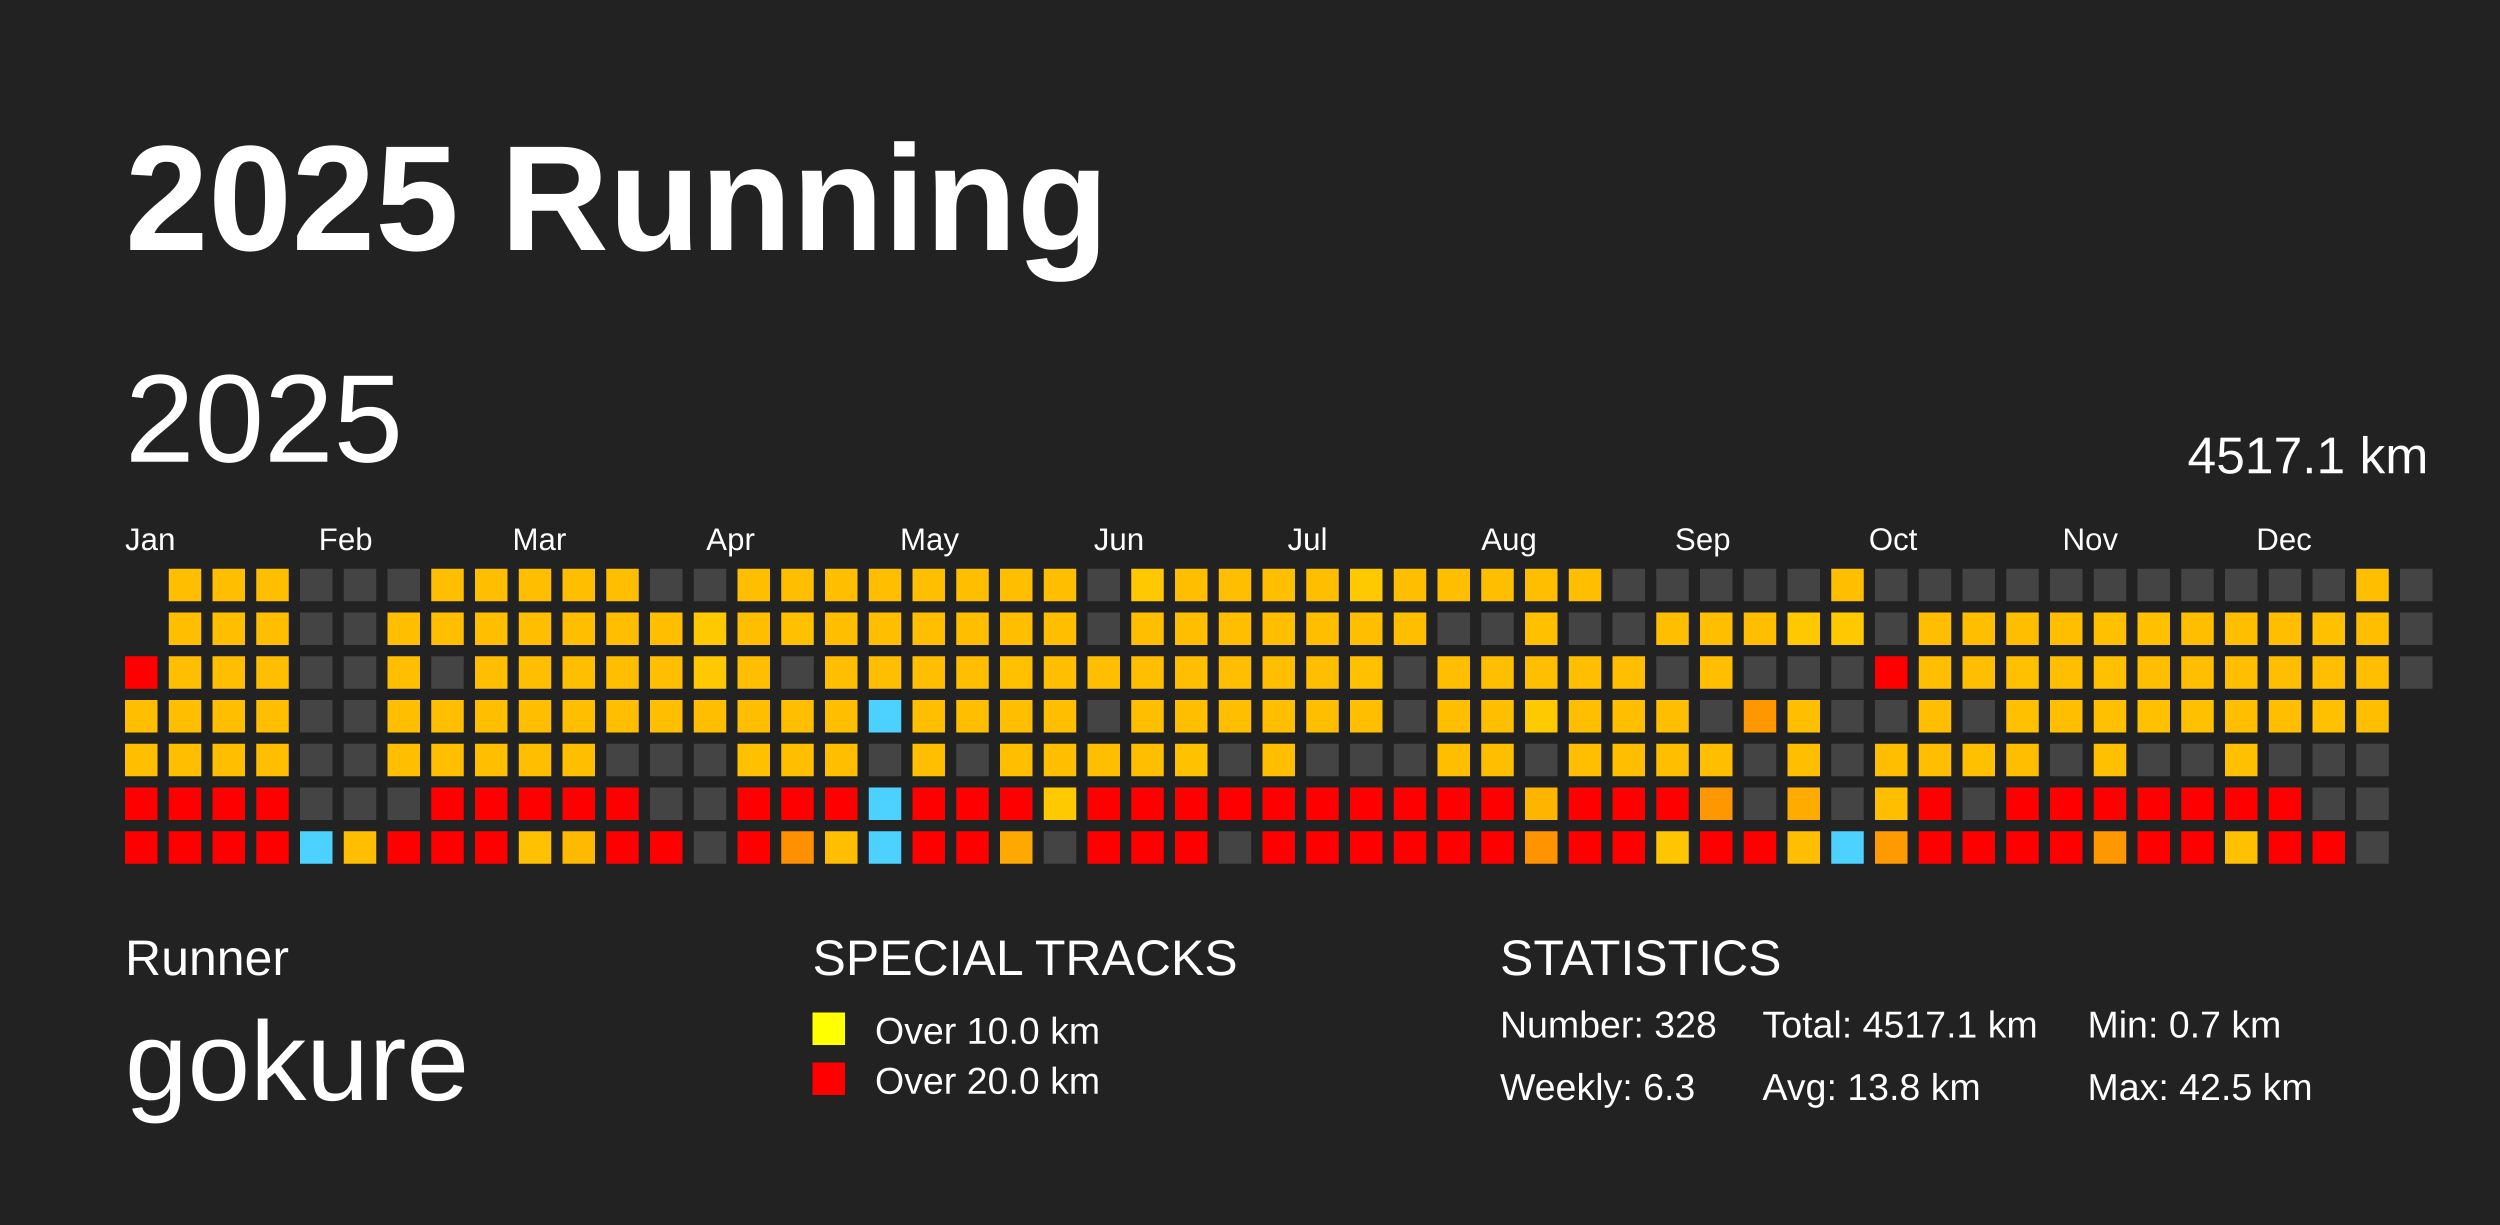
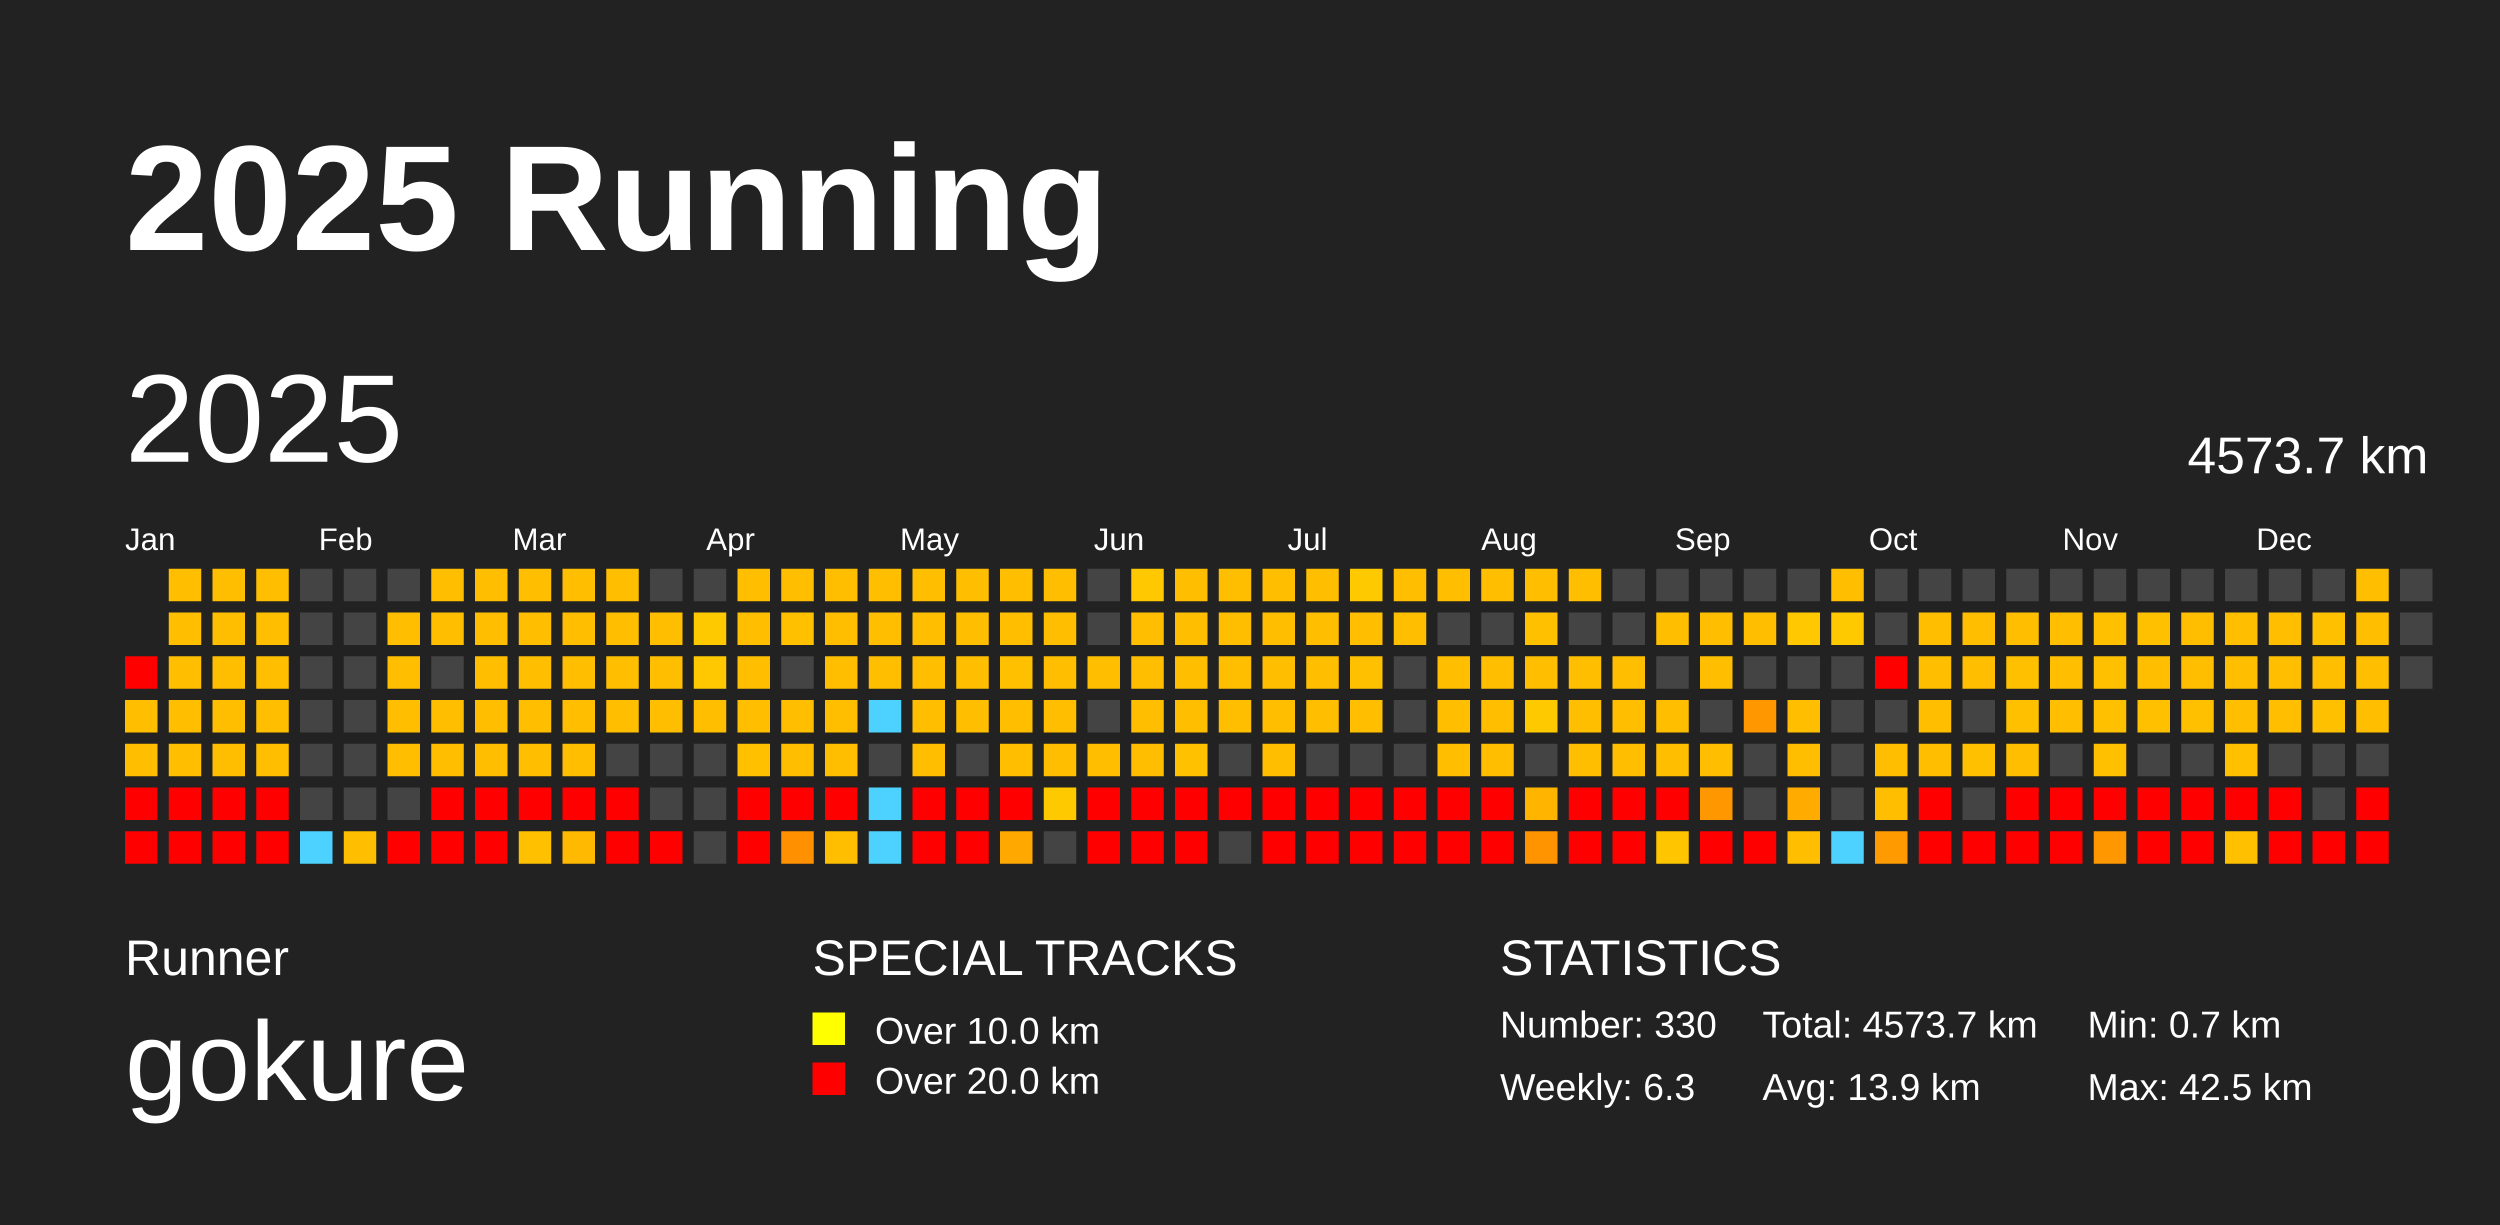
<svg xmlns="http://www.w3.org/2000/svg" baseProfile="full" height="98mm" version="1.1" viewBox="0,0,200,98" width="200mm">
  <defs />
  <rect fill="#222222" height="98" width="200" x="0" y="0" />
  <text fill="#FFFFFF" style="font-size:12px; font-family:Arial; font-weight:bold;" x="10" y="20">2025 Running</text>
  <text fill="#FFFFFF" style="font-size:4px; font-family:Arial" x="10" y="78">Runner</text>
  <text fill="#FFFFFF" style="font-size:9px; font-family:Arial" x="10" y="88">gokure</text>
  <text fill="#FFFFFF" style="font-size:4px; font-family:Arial" x="65" y="78">SPECIAL TRACKS</text>
  <rect fill="yellow" height="2.6" width="2.6" x="65" y="81" />
  <text fill="#FFFFFF" style="font-size:3px; font-family:Arial" x="70" y="83.5">Over 10.0 km</text>
  <rect fill="red" height="2.6" width="2.6" x="65" y="85" />
  <text fill="#FFFFFF" style="font-size:3px; font-family:Arial" x="70" y="87.5">Over 20.0 km</text>
  <text fill="#FFFFFF" style="font-size:4px; font-family:Arial" x="120" y="78">STATISTICS</text>
-   <text fill="#FFFFFF" style="font-size:3px; font-family:Arial" x="120" y="83">Number: 328</text>
+   <text fill="#FFFFFF" style="font-size:3px; font-family:Arial" x="120" y="83">Number: 330</text>
  <text fill="#FFFFFF" style="font-size:3px; font-family:Arial" x="120" y="88">Weekly: 6.3</text>
-   <text fill="#FFFFFF" style="font-size:3px; font-family:Arial" x="141" y="83">Total: 4517.1 km</text>
-   <text fill="#FFFFFF" style="font-size:3px; font-family:Arial" x="141" y="88">Avg: 13.8 km</text>
+   <text fill="#FFFFFF" style="font-size:3px; font-family:Arial" x="141" y="83">Total: 4573.7 km</text>
+   <text fill="#FFFFFF" style="font-size:3px; font-family:Arial" x="141" y="88">Avg: 13.9 km</text>
  <text fill="#FFFFFF" style="font-size:3px; font-family:Arial" x="167" y="83">Min: 0.7 km</text>
  <text fill="#FFFFFF" style="font-size:3px; font-family:Arial" x="167" y="88">Max: 42.5 km</text>
  <text dominant-baseline="hanging" fill="#FFFFFF" style="font-size:10.0px; font-family:Arial;" x="10" y="30">2025</text>
-   <text dominant-baseline="hanging" fill="#FFFFFF" style="font-size:4.125px; font-family:Arial;" x="175" y="35">4517.1 km</text>
+   <text dominant-baseline="hanging" fill="#FFFFFF" style="font-size:4.125px; font-family:Arial;" x="175" y="35">4573.7 km</text>
  <text fill="#FFFFFF" style="font-size:2.5px; font-family:Arial" x="10.0" y="44">Jan</text>
  <text fill="#FFFFFF" style="font-size:2.5px; font-family:Arial" x="25.5" y="44">Feb</text>
  <text fill="#FFFFFF" style="font-size:2.5px; font-family:Arial" x="41.0" y="44">Mar</text>
  <text fill="#FFFFFF" style="font-size:2.5px; font-family:Arial" x="56.5" y="44">Apr</text>
  <text fill="#FFFFFF" style="font-size:2.5px; font-family:Arial" x="72.0" y="44">May</text>
  <text fill="#FFFFFF" style="font-size:2.5px; font-family:Arial" x="87.5" y="44">Jun</text>
  <text fill="#FFFFFF" style="font-size:2.5px; font-family:Arial" x="103.0" y="44">Jul</text>
  <text fill="#FFFFFF" style="font-size:2.5px; font-family:Arial" x="118.5" y="44">Aug</text>
  <text fill="#FFFFFF" style="font-size:2.5px; font-family:Arial" x="134.0" y="44">Sep</text>
  <text fill="#FFFFFF" style="font-size:2.5px; font-family:Arial" x="149.5" y="44">Oct</text>
  <text fill="#FFFFFF" style="font-size:2.5px; font-family:Arial" x="165.0" y="44">Nov</text>
  <text fill="#FFFFFF" style="font-size:2.5px; font-family:Arial" x="180.5" y="44">Dec</text>
  <rect fill="red" height="2.6" width="2.6" x="10.0" y="52.5" />
  <rect fill="#ffbf00" height="2.6" width="2.6" x="10.0" y="56.0" />
  <rect fill="#ffbf00" height="2.6" width="2.6" x="10.0" y="59.5" />
  <rect fill="red" height="2.6" width="2.6" x="10.0" y="63.0" />
  <rect fill="red" height="2.6" width="2.6" x="10.0" y="66.5" />
  <rect fill="#ffbf00" height="2.6" width="2.6" x="13.5" y="45.5" />
  <rect fill="#ffbf00" height="2.6" width="2.6" x="13.5" y="49.0" />
  <rect fill="#ffbf00" height="2.6" width="2.6" x="13.5" y="52.5" />
  <rect fill="#ffbf00" height="2.6" width="2.6" x="13.5" y="56.0" />
  <rect fill="#ffbf00" height="2.6" width="2.6" x="13.5" y="59.5" />
  <rect fill="red" height="2.6" width="2.6" x="13.5" y="63.0" />
  <rect fill="red" height="2.6" width="2.6" x="13.5" y="66.5" />
  <rect fill="#ffbf00" height="2.6" width="2.6" x="17.0" y="45.5" />
  <rect fill="#ffbf00" height="2.6" width="2.6" x="17.0" y="49.0" />
  <rect fill="#ffbf00" height="2.6" width="2.6" x="17.0" y="52.5" />
  <rect fill="#ffbf00" height="2.6" width="2.6" x="17.0" y="56.0" />
  <rect fill="#ffbf00" height="2.6" width="2.6" x="17.0" y="59.5" />
  <rect fill="red" height="2.6" width="2.6" x="17.0" y="63.0" />
  <rect fill="red" height="2.6" width="2.6" x="17.0" y="66.5" />
  <rect fill="#ffbf00" height="2.6" width="2.6" x="20.5" y="45.5" />
  <rect fill="#ffbf00" height="2.6" width="2.6" x="20.5" y="49.0" />
  <rect fill="#ffbf00" height="2.6" width="2.6" x="20.5" y="52.5" />
  <rect fill="#ffbf00" height="2.6" width="2.6" x="20.5" y="56.0" />
  <rect fill="#ffbf00" height="2.6" width="2.6" x="20.5" y="59.5" />
  <rect fill="red" height="2.6" width="2.6" x="20.5" y="63.0" />
  <rect fill="red" height="2.6" width="2.6" x="20.5" y="66.5" />
  <rect fill="#444444" height="2.6" width="2.6" x="24.0" y="45.5" />
  <rect fill="#444444" height="2.6" width="2.6" x="24.0" y="49.0" />
  <rect fill="#444444" height="2.6" width="2.6" x="24.0" y="52.5" />
  <rect fill="#444444" height="2.6" width="2.6" x="24.0" y="56.0" />
  <rect fill="#444444" height="2.6" width="2.6" x="24.0" y="59.5" />
  <rect fill="#444444" height="2.6" width="2.6" x="24.0" y="63.0" />
  <rect fill="#4dd2ff" height="2.6" width="2.6" x="24.0" y="66.5" />
  <rect fill="#444444" height="2.6" width="2.6" x="27.5" y="45.5" />
  <rect fill="#444444" height="2.6" width="2.6" x="27.5" y="49.0" />
  <rect fill="#444444" height="2.6" width="2.6" x="27.5" y="52.5" />
  <rect fill="#444444" height="2.6" width="2.6" x="27.5" y="56.0" />
  <rect fill="#444444" height="2.6" width="2.6" x="27.5" y="59.5" />
  <rect fill="#444444" height="2.6" width="2.6" x="27.5" y="63.0" />
  <rect fill="#ffbf00" height="2.6" width="2.6" x="27.5" y="66.5" />
  <rect fill="#444444" height="2.6" width="2.6" x="31.0" y="45.5" />
  <rect fill="#ffbf00" height="2.6" width="2.6" x="31.0" y="49.0" />
  <rect fill="#ffbf00" height="2.6" width="2.6" x="31.0" y="52.5" />
  <rect fill="#ffbf00" height="2.6" width="2.6" x="31.0" y="56.0" />
  <rect fill="#ffbf00" height="2.6" width="2.6" x="31.0" y="59.5" />
  <rect fill="#444444" height="2.6" width="2.6" x="31.0" y="63.0" />
  <rect fill="red" height="2.6" width="2.6" x="31.0" y="66.5" />
  <rect fill="#ffbf00" height="2.6" width="2.6" x="34.5" y="45.5" />
  <rect fill="#ffbf00" height="2.6" width="2.6" x="34.5" y="49.0" />
  <rect fill="#444444" height="2.6" width="2.6" x="34.5" y="52.5" />
  <rect fill="#ffbf00" height="2.6" width="2.6" x="34.5" y="56.0" />
  <rect fill="#ffbf00" height="2.6" width="2.6" x="34.5" y="59.5" />
  <rect fill="red" height="2.6" width="2.6" x="34.5" y="63.0" />
  <rect fill="red" height="2.6" width="2.6" x="34.5" y="66.5" />
  <rect fill="#ffbf00" height="2.6" width="2.6" x="38.0" y="45.5" />
  <rect fill="#ffbf00" height="2.6" width="2.6" x="38.0" y="49.0" />
  <rect fill="#ffbf00" height="2.6" width="2.6" x="38.0" y="52.5" />
  <rect fill="#ffbf00" height="2.6" width="2.6" x="38.0" y="56.0" />
  <rect fill="#ffbf00" height="2.6" width="2.6" x="38.0" y="59.5" />
  <rect fill="red" height="2.6" width="2.6" x="38.0" y="63.0" />
  <rect fill="red" height="2.6" width="2.6" x="38.0" y="66.5" />
  <rect fill="#ffbf00" height="2.6" width="2.6" x="41.5" y="45.5" />
  <rect fill="#ffbf00" height="2.6" width="2.6" x="41.5" y="49.0" />
  <rect fill="#ffbf00" height="2.6" width="2.6" x="41.5" y="52.5" />
  <rect fill="#ffbf00" height="2.6" width="2.6" x="41.5" y="56.0" />
  <rect fill="#ffbf00" height="2.6" width="2.6" x="41.5" y="59.5" />
  <rect fill="red" height="2.6" width="2.6" x="41.5" y="63.0" />
  <rect fill="#ffc000" height="2.6" width="2.6" x="41.5" y="66.5" />
  <rect fill="#ffbf00" height="2.6" width="2.6" x="45.0" y="45.5" />
  <rect fill="#ffbf00" height="2.6" width="2.6" x="45.0" y="49.0" />
  <rect fill="#ffbf00" height="2.6" width="2.6" x="45.0" y="52.5" />
  <rect fill="#ffbf00" height="2.6" width="2.6" x="45.0" y="56.0" />
  <rect fill="#ffbf00" height="2.6" width="2.6" x="45.0" y="59.5" />
  <rect fill="red" height="2.6" width="2.6" x="45.0" y="63.0" />
  <rect fill="#ffb900" height="2.6" width="2.6" x="45.0" y="66.5" />
  <rect fill="#ffbf00" height="2.6" width="2.6" x="48.5" y="45.5" />
  <rect fill="#ffbf00" height="2.6" width="2.6" x="48.5" y="49.0" />
  <rect fill="#ffbf00" height="2.6" width="2.6" x="48.5" y="52.5" />
  <rect fill="#ffbf00" height="2.6" width="2.6" x="48.5" y="56.0" />
  <rect fill="#444444" height="2.6" width="2.6" x="48.5" y="59.5" />
  <rect fill="red" height="2.6" width="2.6" x="48.5" y="63.0" />
  <rect fill="red" height="2.6" width="2.6" x="48.5" y="66.5" />
  <rect fill="#444444" height="2.6" width="2.6" x="52.0" y="45.5" />
  <rect fill="#ffbf00" height="2.6" width="2.6" x="52.0" y="49.0" />
  <rect fill="#ffbf00" height="2.6" width="2.6" x="52.0" y="52.5" />
  <rect fill="#ffbf00" height="2.6" width="2.6" x="52.0" y="56.0" />
  <rect fill="#444444" height="2.6" width="2.6" x="52.0" y="59.5" />
  <rect fill="#444444" height="2.6" width="2.6" x="52.0" y="63.0" />
  <rect fill="red" height="2.6" width="2.6" x="52.0" y="66.5" />
  <rect fill="#444444" height="2.6" width="2.6" x="55.5" y="45.5" />
  <rect fill="#ffc900" height="2.6" width="2.6" x="55.5" y="49.0" />
  <rect fill="#ffc800" height="2.6" width="2.6" x="55.5" y="52.5" />
  <rect fill="#ffbf00" height="2.6" width="2.6" x="55.5" y="56.0" />
  <rect fill="#444444" height="2.6" width="2.6" x="55.5" y="59.5" />
  <rect fill="#444444" height="2.6" width="2.6" x="55.5" y="63.0" />
  <rect fill="#444444" height="2.6" width="2.6" x="55.5" y="66.5" />
  <rect fill="#ffbf00" height="2.6" width="2.6" x="59.0" y="45.5" />
  <rect fill="#ffbf00" height="2.6" width="2.6" x="59.0" y="49.0" />
  <rect fill="#ffbf00" height="2.6" width="2.6" x="59.0" y="52.5" />
  <rect fill="#ffbf00" height="2.6" width="2.6" x="59.0" y="56.0" />
  <rect fill="#ffc000" height="2.6" width="2.6" x="59.0" y="59.5" />
  <rect fill="red" height="2.6" width="2.6" x="59.0" y="63.0" />
  <rect fill="red" height="2.6" width="2.6" x="59.0" y="66.5" />
  <rect fill="#ffbf00" height="2.6" width="2.6" x="62.5" y="45.5" />
  <rect fill="#ffc000" height="2.6" width="2.6" x="62.5" y="49.0" />
  <rect fill="#444444" height="2.6" width="2.6" x="62.5" y="52.5" />
  <rect fill="#ffbf00" height="2.6" width="2.6" x="62.5" y="56.0" />
  <rect fill="#ffbf00" height="2.6" width="2.6" x="62.5" y="59.5" />
  <rect fill="red" height="2.6" width="2.6" x="62.5" y="63.0" />
  <rect fill="#ff9000" height="2.6" width="2.6" x="62.5" y="66.5" />
  <rect fill="#ffbf00" height="2.6" width="2.6" x="66.0" y="45.5" />
  <rect fill="#ffbf00" height="2.6" width="2.6" x="66.0" y="49.0" />
  <rect fill="#ffbf00" height="2.6" width="2.6" x="66.0" y="52.5" />
  <rect fill="#ffbf00" height="2.6" width="2.6" x="66.0" y="56.0" />
  <rect fill="#ffbf00" height="2.6" width="2.6" x="66.0" y="59.5" />
  <rect fill="red" height="2.6" width="2.6" x="66.0" y="63.0" />
  <rect fill="#ffbf00" height="2.6" width="2.6" x="66.0" y="66.5" />
  <rect fill="#ffbf00" height="2.6" width="2.6" x="69.5" y="45.5" />
  <rect fill="#ffbf00" height="2.6" width="2.6" x="69.5" y="49.0" />
  <rect fill="#ffbf00" height="2.6" width="2.6" x="69.5" y="52.5" />
  <rect fill="#4dd2ff" height="2.6" width="2.6" x="69.5" y="56.0" />
  <rect fill="#444444" height="2.6" width="2.6" x="69.5" y="59.5" />
  <rect fill="#4dd2ff" height="2.6" width="2.6" x="69.5" y="63.0" />
  <rect fill="#4dd2ff" height="2.6" width="2.6" x="69.5" y="66.5" />
  <rect fill="#ffbf00" height="2.6" width="2.6" x="73.0" y="45.5" />
  <rect fill="#ffbf00" height="2.6" width="2.6" x="73.0" y="49.0" />
  <rect fill="#ffbf00" height="2.6" width="2.6" x="73.0" y="52.5" />
  <rect fill="#ffbf00" height="2.6" width="2.6" x="73.0" y="56.0" />
  <rect fill="#ffbf00" height="2.6" width="2.6" x="73.0" y="59.5" />
  <rect fill="red" height="2.6" width="2.6" x="73.0" y="63.0" />
  <rect fill="red" height="2.6" width="2.6" x="73.0" y="66.5" />
  <rect fill="#ffbf00" height="2.6" width="2.6" x="76.5" y="45.5" />
  <rect fill="#ffbf00" height="2.6" width="2.6" x="76.5" y="49.0" />
  <rect fill="#ffbf00" height="2.6" width="2.6" x="76.5" y="52.5" />
  <rect fill="#ffbf00" height="2.6" width="2.6" x="76.5" y="56.0" />
  <rect fill="#444444" height="2.6" width="2.6" x="76.5" y="59.5" />
  <rect fill="red" height="2.6" width="2.6" x="76.5" y="63.0" />
  <rect fill="red" height="2.6" width="2.6" x="76.5" y="66.5" />
  <rect fill="#ffbf00" height="2.6" width="2.6" x="80.0" y="45.5" />
  <rect fill="#ffbf00" height="2.6" width="2.6" x="80.0" y="49.0" />
  <rect fill="#ffc000" height="2.6" width="2.6" x="80.0" y="52.5" />
  <rect fill="#ffbf00" height="2.6" width="2.6" x="80.0" y="56.0" />
  <rect fill="#ffbf00" height="2.6" width="2.6" x="80.0" y="59.5" />
  <rect fill="red" height="2.6" width="2.6" x="80.0" y="63.0" />
  <rect fill="#ffa800" height="2.6" width="2.6" x="80.0" y="66.5" />
  <rect fill="#ffbf00" height="2.6" width="2.6" x="83.5" y="45.5" />
  <rect fill="#ffbf00" height="2.6" width="2.6" x="83.5" y="49.0" />
  <rect fill="#ffbf00" height="2.6" width="2.6" x="83.5" y="52.5" />
  <rect fill="#ffbf00" height="2.6" width="2.6" x="83.5" y="56.0" />
  <rect fill="#ffbf00" height="2.6" width="2.6" x="83.5" y="59.5" />
  <rect fill="#ffc900" height="2.6" width="2.6" x="83.5" y="63.0" />
  <rect fill="#444444" height="2.6" width="2.6" x="83.5" y="66.5" />
  <rect fill="#444444" height="2.6" width="2.6" x="87.0" y="45.5" />
  <rect fill="#444444" height="2.6" width="2.6" x="87.0" y="49.0" />
  <rect fill="#ffbf00" height="2.6" width="2.6" x="87.0" y="52.5" />
  <rect fill="#444444" height="2.6" width="2.6" x="87.0" y="56.0" />
  <rect fill="#ffbf00" height="2.6" width="2.6" x="87.0" y="59.5" />
  <rect fill="red" height="2.6" width="2.6" x="87.0" y="63.0" />
  <rect fill="red" height="2.6" width="2.6" x="87.0" y="66.5" />
  <rect fill="#ffc800" height="2.6" width="2.6" x="90.5" y="45.5" />
  <rect fill="#ffbf00" height="2.6" width="2.6" x="90.5" y="49.0" />
  <rect fill="#ffbf00" height="2.6" width="2.6" x="90.5" y="52.5" />
  <rect fill="#ffbf00" height="2.6" width="2.6" x="90.5" y="56.0" />
  <rect fill="#ffbf00" height="2.6" width="2.6" x="90.5" y="59.5" />
  <rect fill="red" height="2.6" width="2.6" x="90.5" y="63.0" />
  <rect fill="red" height="2.6" width="2.6" x="90.5" y="66.5" />
  <rect fill="#ffbf00" height="2.6" width="2.6" x="94.0" y="45.5" />
  <rect fill="#ffbf00" height="2.6" width="2.6" x="94.0" y="49.0" />
  <rect fill="#ffbf00" height="2.6" width="2.6" x="94.0" y="52.5" />
  <rect fill="#ffbf00" height="2.6" width="2.6" x="94.0" y="56.0" />
  <rect fill="#ffc100" height="2.6" width="2.6" x="94.0" y="59.5" />
  <rect fill="red" height="2.6" width="2.6" x="94.0" y="63.0" />
  <rect fill="red" height="2.6" width="2.6" x="94.0" y="66.5" />
  <rect fill="#ffbf00" height="2.6" width="2.6" x="97.5" y="45.5" />
  <rect fill="#ffbf00" height="2.6" width="2.6" x="97.5" y="49.0" />
  <rect fill="#ffbf00" height="2.6" width="2.6" x="97.5" y="52.5" />
  <rect fill="#ffbf00" height="2.6" width="2.6" x="97.5" y="56.0" />
  <rect fill="#444444" height="2.6" width="2.6" x="97.5" y="59.5" />
  <rect fill="red" height="2.6" width="2.6" x="97.5" y="63.0" />
  <rect fill="#444444" height="2.6" width="2.6" x="97.5" y="66.5" />
  <rect fill="#ffbf00" height="2.6" width="2.6" x="101.0" y="45.5" />
  <rect fill="#ffbf00" height="2.6" width="2.6" x="101.0" y="49.0" />
  <rect fill="#ffbf00" height="2.6" width="2.6" x="101.0" y="52.5" />
  <rect fill="#ffbf00" height="2.6" width="2.6" x="101.0" y="56.0" />
  <rect fill="#ffbf00" height="2.6" width="2.6" x="101.0" y="59.5" />
  <rect fill="red" height="2.6" width="2.6" x="101.0" y="63.0" />
  <rect fill="red" height="2.6" width="2.6" x="101.0" y="66.5" />
  <rect fill="#ffbf00" height="2.6" width="2.6" x="104.5" y="45.5" />
  <rect fill="#ffbf00" height="2.6" width="2.6" x="104.5" y="49.0" />
  <rect fill="#ffbf00" height="2.6" width="2.6" x="104.5" y="52.5" />
  <rect fill="#ffbf00" height="2.6" width="2.6" x="104.5" y="56.0" />
  <rect fill="#444444" height="2.6" width="2.6" x="104.5" y="59.5" />
  <rect fill="red" height="2.6" width="2.6" x="104.5" y="63.0" />
  <rect fill="red" height="2.6" width="2.6" x="104.5" y="66.5" />
  <rect fill="#ffc900" height="2.6" width="2.6" x="108.0" y="45.5" />
  <rect fill="#ffbf00" height="2.6" width="2.6" x="108.0" y="49.0" />
  <rect fill="#ffc000" height="2.6" width="2.6" x="108.0" y="52.5" />
  <rect fill="#ffbf00" height="2.6" width="2.6" x="108.0" y="56.0" />
  <rect fill="#444444" height="2.6" width="2.6" x="108.0" y="59.5" />
  <rect fill="red" height="2.6" width="2.6" x="108.0" y="63.0" />
  <rect fill="red" height="2.6" width="2.6" x="108.0" y="66.5" />
  <rect fill="#ffbf00" height="2.6" width="2.6" x="111.5" y="45.5" />
  <rect fill="#ffbf00" height="2.6" width="2.6" x="111.5" y="49.0" />
  <rect fill="#444444" height="2.6" width="2.6" x="111.5" y="52.5" />
  <rect fill="#444444" height="2.6" width="2.6" x="111.5" y="56.0" />
  <rect fill="#444444" height="2.6" width="2.6" x="111.5" y="59.5" />
  <rect fill="red" height="2.6" width="2.6" x="111.5" y="63.0" />
  <rect fill="red" height="2.6" width="2.6" x="111.5" y="66.5" />
  <rect fill="#ffbf00" height="2.6" width="2.6" x="115.0" y="45.5" />
  <rect fill="#444444" height="2.6" width="2.6" x="115.0" y="49.0" />
  <rect fill="#ffbf00" height="2.6" width="2.6" x="115.0" y="52.5" />
  <rect fill="#ffbf00" height="2.6" width="2.6" x="115.0" y="56.0" />
  <rect fill="#ffbf00" height="2.6" width="2.6" x="115.0" y="59.5" />
  <rect fill="red" height="2.6" width="2.6" x="115.0" y="63.0" />
  <rect fill="red" height="2.6" width="2.6" x="115.0" y="66.5" />
  <rect fill="#ffbf00" height="2.6" width="2.6" x="118.5" y="45.5" />
  <rect fill="#444444" height="2.6" width="2.6" x="118.5" y="49.0" />
  <rect fill="#ffbf00" height="2.6" width="2.6" x="118.5" y="52.5" />
  <rect fill="#ffbf00" height="2.6" width="2.6" x="118.5" y="56.0" />
  <rect fill="#ffbf00" height="2.6" width="2.6" x="118.5" y="59.5" />
  <rect fill="red" height="2.6" width="2.6" x="118.5" y="63.0" />
  <rect fill="red" height="2.6" width="2.6" x="118.5" y="66.5" />
  <rect fill="#ffbf00" height="2.6" width="2.6" x="122.0" y="45.5" />
  <rect fill="#ffc000" height="2.6" width="2.6" x="122.0" y="49.0" />
  <rect fill="#ffbf00" height="2.6" width="2.6" x="122.0" y="52.5" />
  <rect fill="#ffc900" height="2.6" width="2.6" x="122.0" y="56.0" />
  <rect fill="#444444" height="2.6" width="2.6" x="122.0" y="59.5" />
  <rect fill="#ffb400" height="2.6" width="2.6" x="122.0" y="63.0" />
  <rect fill="#ff9300" height="2.6" width="2.6" x="122.0" y="66.5" />
  <rect fill="#ffbf00" height="2.6" width="2.6" x="125.5" y="45.5" />
  <rect fill="#444444" height="2.6" width="2.6" x="125.5" y="49.0" />
  <rect fill="#ffbf00" height="2.6" width="2.6" x="125.5" y="52.5" />
  <rect fill="#ffbf00" height="2.6" width="2.6" x="125.5" y="56.0" />
  <rect fill="#ffbf00" height="2.6" width="2.6" x="125.5" y="59.5" />
  <rect fill="red" height="2.6" width="2.6" x="125.5" y="63.0" />
  <rect fill="red" height="2.6" width="2.6" x="125.5" y="66.5" />
  <rect fill="#444444" height="2.6" width="2.6" x="129.0" y="45.5" />
  <rect fill="#444444" height="2.6" width="2.6" x="129.0" y="49.0" />
  <rect fill="#ffbf00" height="2.6" width="2.6" x="129.0" y="52.5" />
  <rect fill="#ffbf00" height="2.6" width="2.6" x="129.0" y="56.0" />
  <rect fill="#ffbf00" height="2.6" width="2.6" x="129.0" y="59.5" />
  <rect fill="red" height="2.6" width="2.6" x="129.0" y="63.0" />
  <rect fill="red" height="2.6" width="2.6" x="129.0" y="66.5" />
  <rect fill="#444444" height="2.6" width="2.6" x="132.5" y="45.5" />
  <rect fill="#ffbf00" height="2.6" width="2.6" x="132.5" y="49.0" />
  <rect fill="#444444" height="2.6" width="2.6" x="132.5" y="52.5" />
  <rect fill="#ffbf00" height="2.6" width="2.6" x="132.5" y="56.0" />
  <rect fill="#ffbf00" height="2.6" width="2.6" x="132.5" y="59.5" />
  <rect fill="red" height="2.6" width="2.6" x="132.5" y="63.0" />
  <rect fill="#ffc600" height="2.6" width="2.6" x="132.5" y="66.5" />
  <rect fill="#444444" height="2.6" width="2.6" x="136.0" y="45.5" />
  <rect fill="#ffbf00" height="2.6" width="2.6" x="136.0" y="49.0" />
  <rect fill="#ffbf00" height="2.6" width="2.6" x="136.0" y="52.5" />
  <rect fill="#444444" height="2.6" width="2.6" x="136.0" y="56.0" />
  <rect fill="#ffbf00" height="2.6" width="2.6" x="136.0" y="59.5" />
  <rect fill="#ff9800" height="2.6" width="2.6" x="136.0" y="63.0" />
  <rect fill="red" height="2.6" width="2.6" x="136.0" y="66.5" />
  <rect fill="#444444" height="2.6" width="2.6" x="139.5" y="45.5" />
  <rect fill="#ffbf00" height="2.6" width="2.6" x="139.5" y="49.0" />
  <rect fill="#444444" height="2.6" width="2.6" x="139.5" y="52.5" />
  <rect fill="#ff9700" height="2.6" width="2.6" x="139.5" y="56.0" />
  <rect fill="#444444" height="2.6" width="2.6" x="139.5" y="59.5" />
  <rect fill="#444444" height="2.6" width="2.6" x="139.5" y="63.0" />
  <rect fill="red" height="2.6" width="2.6" x="139.5" y="66.5" />
  <rect fill="#444444" height="2.6" width="2.6" x="143.0" y="45.5" />
  <rect fill="#ffc800" height="2.6" width="2.6" x="143.0" y="49.0" />
  <rect fill="#444444" height="2.6" width="2.6" x="143.0" y="52.5" />
  <rect fill="#ffbf00" height="2.6" width="2.6" x="143.0" y="56.0" />
  <rect fill="#ffbf00" height="2.6" width="2.6" x="143.0" y="59.5" />
  <rect fill="#ffab00" height="2.6" width="2.6" x="143.0" y="63.0" />
  <rect fill="#ffbf00" height="2.6" width="2.6" x="143.0" y="66.5" />
  <rect fill="#ffbf00" height="2.6" width="2.6" x="146.5" y="45.5" />
  <rect fill="#ffc900" height="2.6" width="2.6" x="146.5" y="49.0" />
  <rect fill="#444444" height="2.6" width="2.6" x="146.5" y="52.5" />
  <rect fill="#444444" height="2.6" width="2.6" x="146.5" y="56.0" />
  <rect fill="#444444" height="2.6" width="2.6" x="146.5" y="59.5" />
  <rect fill="#444444" height="2.6" width="2.6" x="146.5" y="63.0" />
  <rect fill="#4dd2ff" height="2.6" width="2.6" x="146.5" y="66.5" />
  <rect fill="#444444" height="2.6" width="2.6" x="150.0" y="45.5" />
  <rect fill="#444444" height="2.6" width="2.6" x="150.0" y="49.0" />
  <rect fill="red" height="2.6" width="2.6" x="150.0" y="52.5" />
  <rect fill="#444444" height="2.6" width="2.6" x="150.0" y="56.0" />
  <rect fill="#ffbf00" height="2.6" width="2.6" x="150.0" y="59.5" />
  <rect fill="#ffbf00" height="2.6" width="2.6" x="150.0" y="63.0" />
  <rect fill="#ff9b00" height="2.6" width="2.6" x="150.0" y="66.5" />
  <rect fill="#444444" height="2.6" width="2.6" x="153.5" y="45.5" />
  <rect fill="#ffbf00" height="2.6" width="2.6" x="153.5" y="49.0" />
  <rect fill="#ffbf00" height="2.6" width="2.6" x="153.5" y="52.5" />
  <rect fill="#ffbf00" height="2.6" width="2.6" x="153.5" y="56.0" />
  <rect fill="#ffbf00" height="2.6" width="2.6" x="153.5" y="59.5" />
  <rect fill="red" height="2.6" width="2.6" x="153.5" y="63.0" />
  <rect fill="red" height="2.6" width="2.6" x="153.5" y="66.5" />
  <rect fill="#444444" height="2.6" width="2.6" x="157.0" y="45.5" />
  <rect fill="#ffbf00" height="2.6" width="2.6" x="157.0" y="49.0" />
  <rect fill="#ffbf00" height="2.6" width="2.6" x="157.0" y="52.5" />
  <rect fill="#444444" height="2.6" width="2.6" x="157.0" y="56.0" />
  <rect fill="#ffc000" height="2.6" width="2.6" x="157.0" y="59.5" />
  <rect fill="#444444" height="2.6" width="2.6" x="157.0" y="63.0" />
  <rect fill="red" height="2.6" width="2.6" x="157.0" y="66.5" />
  <rect fill="#444444" height="2.6" width="2.6" x="160.5" y="45.5" />
  <rect fill="#ffbf00" height="2.6" width="2.6" x="160.5" y="49.0" />
  <rect fill="#ffc000" height="2.6" width="2.6" x="160.5" y="52.5" />
  <rect fill="#ffc000" height="2.6" width="2.6" x="160.5" y="56.0" />
  <rect fill="#ffbf00" height="2.6" width="2.6" x="160.5" y="59.5" />
  <rect fill="red" height="2.6" width="2.6" x="160.5" y="63.0" />
  <rect fill="red" height="2.6" width="2.6" x="160.5" y="66.5" />
  <rect fill="#444444" height="2.6" width="2.6" x="164.0" y="45.5" />
  <rect fill="#ffbf00" height="2.6" width="2.6" x="164.0" y="49.0" />
  <rect fill="#ffbf00" height="2.6" width="2.6" x="164.0" y="52.5" />
  <rect fill="#ffbf00" height="2.6" width="2.6" x="164.0" y="56.0" />
  <rect fill="#444444" height="2.6" width="2.6" x="164.0" y="59.5" />
  <rect fill="red" height="2.6" width="2.6" x="164.0" y="63.0" />
  <rect fill="red" height="2.6" width="2.6" x="164.0" y="66.5" />
  <rect fill="#444444" height="2.6" width="2.6" x="167.5" y="45.5" />
  <rect fill="#ffc000" height="2.6" width="2.6" x="167.5" y="49.0" />
  <rect fill="#ffc000" height="2.6" width="2.6" x="167.5" y="52.5" />
  <rect fill="#ffc000" height="2.6" width="2.6" x="167.5" y="56.0" />
  <rect fill="#ffc000" height="2.6" width="2.6" x="167.5" y="59.5" />
  <rect fill="red" height="2.6" width="2.6" x="167.5" y="63.0" />
  <rect fill="#ff9800" height="2.6" width="2.6" x="167.5" y="66.5" />
  <rect fill="#444444" height="2.6" width="2.6" x="171.0" y="45.5" />
  <rect fill="#ffc000" height="2.6" width="2.6" x="171.0" y="49.0" />
  <rect fill="#ffbf00" height="2.6" width="2.6" x="171.0" y="52.5" />
  <rect fill="#ffc000" height="2.6" width="2.6" x="171.0" y="56.0" />
  <rect fill="#444444" height="2.6" width="2.6" x="171.0" y="59.5" />
  <rect fill="red" height="2.6" width="2.6" x="171.0" y="63.0" />
  <rect fill="red" height="2.6" width="2.6" x="171.0" y="66.5" />
  <rect fill="#444444" height="2.6" width="2.6" x="174.5" y="45.5" />
  <rect fill="#ffbf00" height="2.6" width="2.6" x="174.5" y="49.0" />
  <rect fill="#ffbf00" height="2.6" width="2.6" x="174.5" y="52.5" />
  <rect fill="#ffc000" height="2.6" width="2.6" x="174.5" y="56.0" />
  <rect fill="#444444" height="2.6" width="2.6" x="174.5" y="59.5" />
  <rect fill="red" height="2.6" width="2.6" x="174.5" y="63.0" />
  <rect fill="red" height="2.6" width="2.6" x="174.5" y="66.5" />
  <rect fill="#444444" height="2.6" width="2.6" x="178.0" y="45.5" />
  <rect fill="#ffbf00" height="2.6" width="2.6" x="178.0" y="49.0" />
  <rect fill="#ffbf00" height="2.6" width="2.6" x="178.0" y="52.5" />
  <rect fill="#ffbf00" height="2.6" width="2.6" x="178.0" y="56.0" />
  <rect fill="#ffc000" height="2.6" width="2.6" x="178.0" y="59.5" />
  <rect fill="red" height="2.6" width="2.6" x="178.0" y="63.0" />
  <rect fill="#ffc000" height="2.6" width="2.6" x="178.0" y="66.5" />
  <rect fill="#444444" height="2.6" width="2.6" x="181.5" y="45.5" />
  <rect fill="#ffbf00" height="2.6" width="2.6" x="181.5" y="49.0" />
  <rect fill="#ffbf00" height="2.6" width="2.6" x="181.5" y="52.5" />
  <rect fill="#ffbf00" height="2.6" width="2.6" x="181.5" y="56.0" />
  <rect fill="#444444" height="2.6" width="2.6" x="181.5" y="59.5" />
  <rect fill="red" height="2.6" width="2.6" x="181.5" y="63.0" />
  <rect fill="red" height="2.6" width="2.6" x="181.5" y="66.5" />
  <rect fill="#444444" height="2.6" width="2.6" x="185.0" y="45.5" />
  <rect fill="#ffc000" height="2.6" width="2.6" x="185.0" y="49.0" />
  <rect fill="#ffbf00" height="2.6" width="2.6" x="185.0" y="52.5" />
  <rect fill="#ffc000" height="2.6" width="2.6" x="185.0" y="56.0" />
  <rect fill="#444444" height="2.6" width="2.6" x="185.0" y="59.5" />
  <rect fill="#444444" height="2.6" width="2.6" x="185.0" y="63.0" />
  <rect fill="red" height="2.6" width="2.6" x="185.0" y="66.5" />
  <rect fill="#ffbf00" height="2.6" width="2.6" x="188.5" y="45.5" />
  <rect fill="#ffbf00" height="2.6" width="2.6" x="188.5" y="49.0" />
  <rect fill="#ffbf00" height="2.6" width="2.6" x="188.5" y="52.5" />
  <rect fill="#ffbf00" height="2.6" width="2.6" x="188.5" y="56.0" />
  <rect fill="#444444" height="2.6" width="2.6" x="188.5" y="59.5" />
-   <rect fill="#444444" height="2.6" width="2.6" x="188.5" y="63.0" />
-   <rect fill="#444444" height="2.6" width="2.6" x="188.5" y="66.5" />
+   <rect fill="red" height="2.6" width="2.6" x="188.5" y="63.0" />
+   <rect fill="red" height="2.6" width="2.6" x="188.5" y="66.5" />
  <rect fill="#444444" height="2.6" width="2.6" x="192.0" y="45.5" />
  <rect fill="#444444" height="2.6" width="2.6" x="192.0" y="49.0" />
  <rect fill="#444444" height="2.6" width="2.6" x="192.0" y="52.5" />
</svg>
